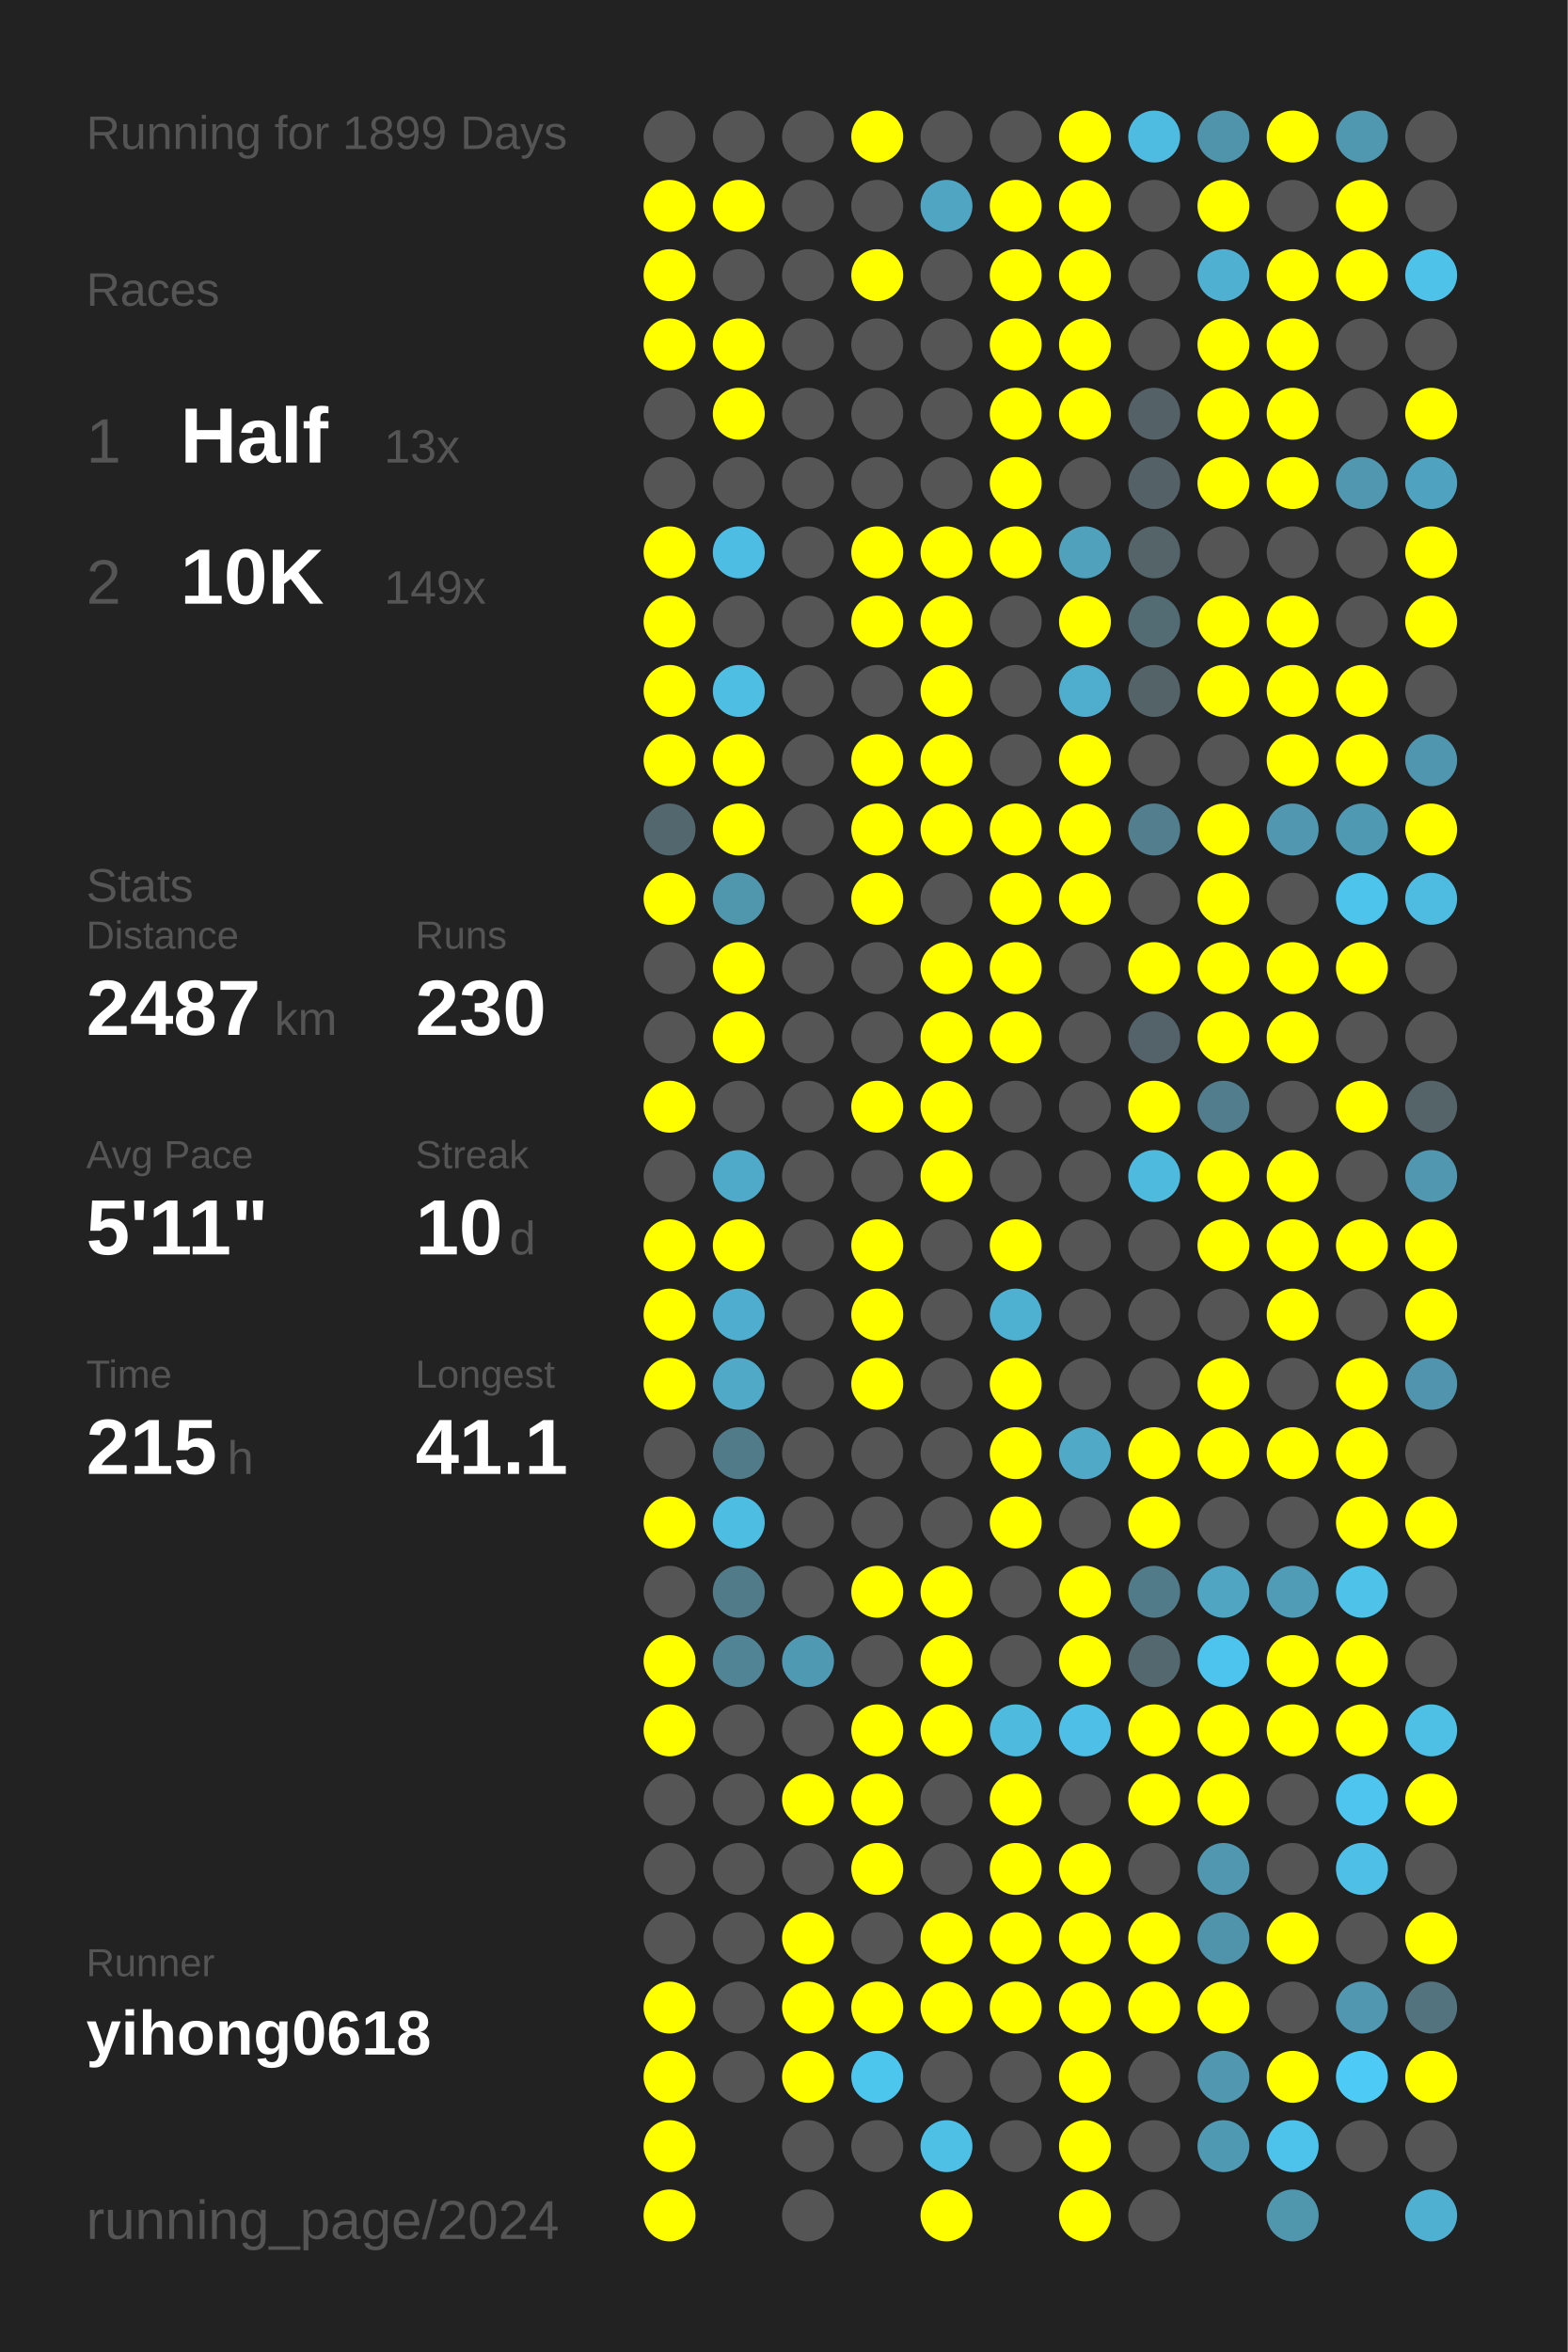
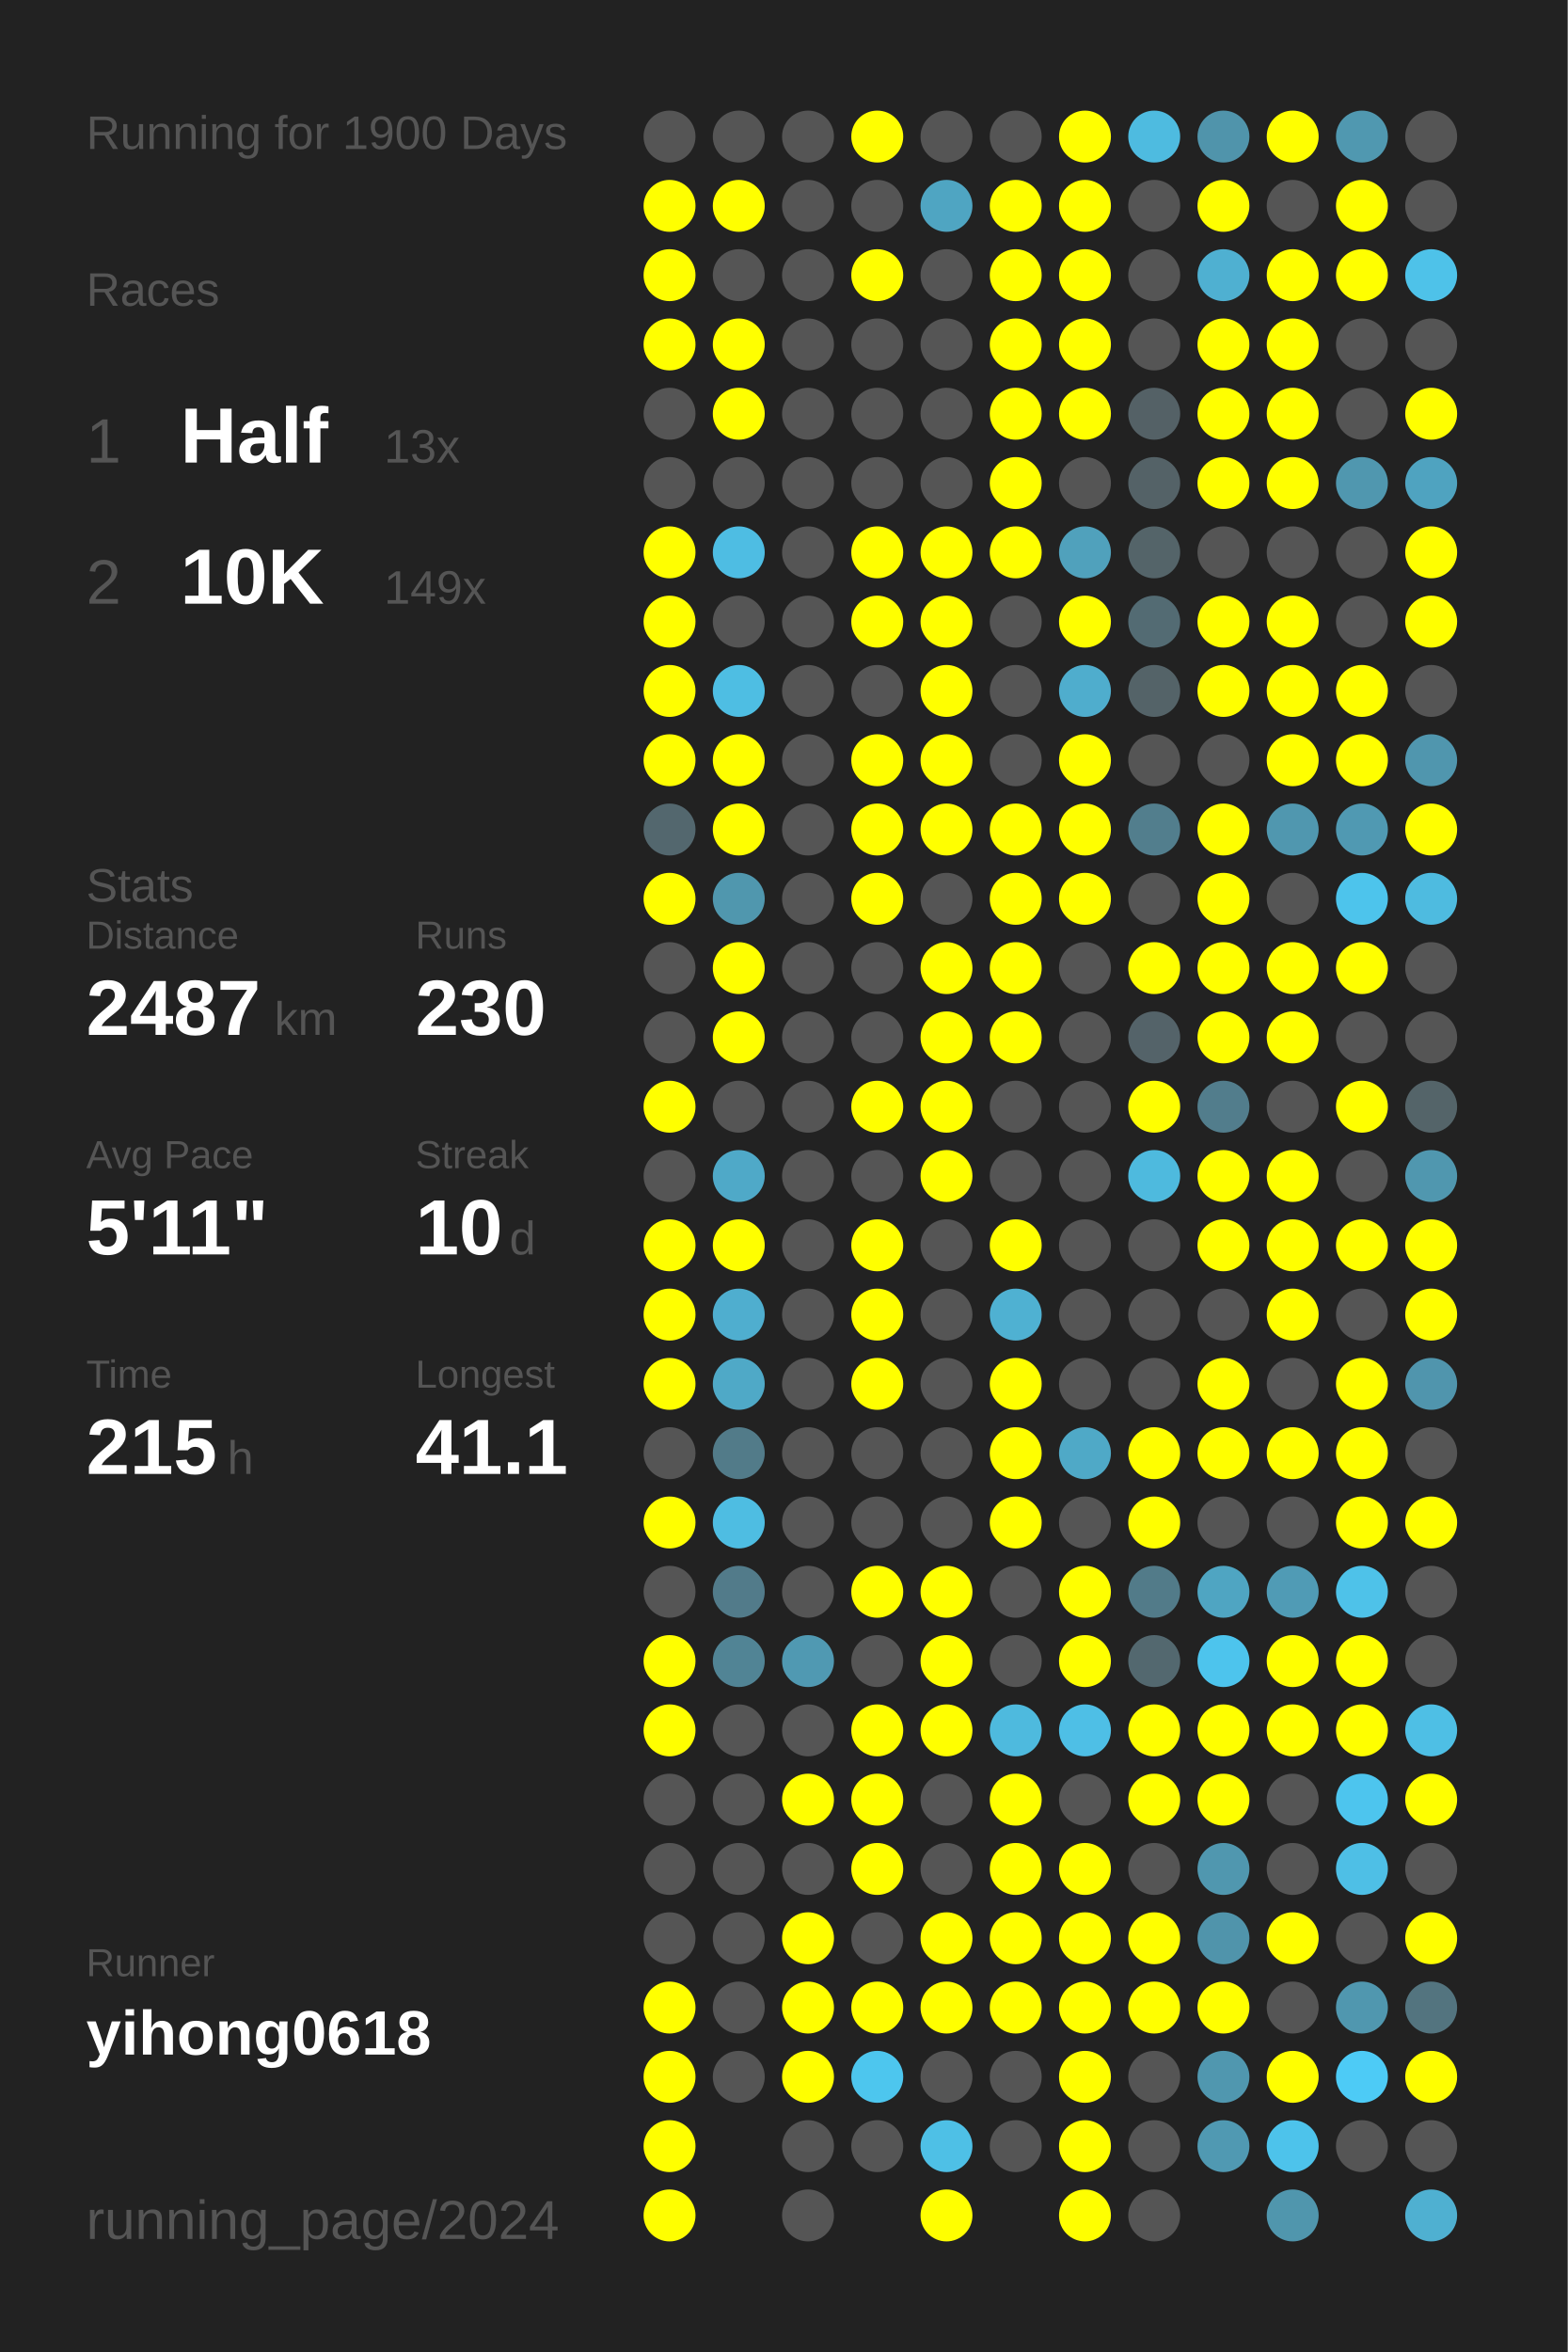
<svg xmlns="http://www.w3.org/2000/svg" baseProfile="full" height="300mm" version="1.1" viewBox="0,0,200,300" width="200mm">
  <defs />
  <rect fill="#222222" height="300" width="200" x="0" y="0" />
-   <text fill="#555555" style="font-size:6px; font-family:Arial;" x="11" y="19">Running for 1899 Days</text>
+   <text fill="#555555" style="font-size:6px; font-family:Arial;" x="11" y="19">Running for 1900 Days</text>
  <text fill="#555555" style="font-size:6px; font-family:Arial;" x="11" y="39">Races</text>
  <text fill="#555555" style="font-size:8px; font-family:Arial;" x="11" y="59">1</text>
  <text fill="#FFFFFF" style="font-size:10px; font-family:Arial; font-weight:bold;" x="23" y="59">Half</text>
  <text fill="#555555" style="font-size:6px; font-family:Arial;" x="49" y="59">13x</text>
  <text fill="#555555" style="font-size:8px; font-family:Arial;" x="11" y="77">2</text>
  <text fill="#FFFFFF" style="font-size:10px; font-family:Arial; font-weight:bold;" x="23" y="77">10K</text>
  <text fill="#555555" style="font-size:6px; font-family:Arial;" x="49" y="77">149x</text>
  <text fill="#555555" style="font-size:6px; font-family:Arial;" x="11" y="115">Stats</text>
  <text fill="#555555" style="font-size:5px; font-family:Arial;" x="11" y="121">Distance</text>
  <text fill="#FFFFFF" style="font-size:10px; font-family:Arial; font-weight:bold;" x="11" y="132">2487</text>
  <text fill="#555555" style="font-size:6px; font-family:Arial;" x="35" y="132">km</text>
  <text fill="#555555" style="font-size:5px; font-family:Arial;" x="53" y="121">Runs</text>
  <text fill="#FFFFFF" style="font-size:10px; font-family:Arial; font-weight:bold;" x="53" y="132">230</text>
  <text fill="#555555" style="font-size:5px; font-family:Arial;" x="11" y="149">Avg Pace</text>
  <text fill="#FFFFFF" style="font-size:10px; font-family:Arial; font-weight:bold;" x="11" y="160">5'11"</text>
  <text fill="#555555" style="font-size:5px; font-family:Arial;" x="53" y="149">Streak</text>
  <text fill="#FFFFFF" style="font-size:10px; font-family:Arial; font-weight:bold;" x="53" y="160">10</text>
  <text fill="#555555" style="font-size:6px; font-family:Arial;" x="65" y="160">d</text>
  <text fill="#555555" style="font-size:5px; font-family:Arial;" x="11" y="177">Time</text>
  <text fill="#FFFFFF" style="font-size:10px; font-family:Arial; font-weight:bold;" x="11" y="188">215</text>
  <text fill="#555555" style="font-size:6px; font-family:Arial;" x="29" y="188">h</text>
  <text fill="#555555" style="font-size:5px; font-family:Arial;" x="53" y="177">Longest</text>
  <text fill="#FFFFFF" style="font-size:10px; font-family:Arial; font-weight:bold;" x="53" y="188">41.1</text>
  <text fill="#555555" style="font-size:5px; font-family:Arial;" x="11" y="252.065">Runner</text>
  <text fill="#FFFFFF" style="font-size:8px; font-family:Arial; font-weight:bold;" x="11" y="262.065">yihong0618</text>
  <text fill="#555555" style="font-size:7px; font-family:Arial;" x="11" y="285.581">running_page/2024</text>
  <circle cx="85.417" cy="17.419" fill="#555555" r="3.312" />
  <circle cx="85.417" cy="26.258" fill="#FFFF00" r="3.312" />
  <circle cx="85.417" cy="35.097" fill="#FFFF00" r="3.312" />
  <circle cx="85.417" cy="43.935" fill="#FFFF00" r="3.312" />
  <circle cx="85.417" cy="52.774" fill="#555555" r="3.312" />
  <circle cx="85.417" cy="61.613" fill="#555555" r="3.312" />
  <circle cx="85.417" cy="70.452" fill="#FFFF00" r="3.312" />
  <circle cx="85.417" cy="79.29" fill="#FFFF00" r="3.312" />
  <circle cx="85.417" cy="88.129" fill="#FFFF00" r="3.312" />
  <circle cx="85.417" cy="96.968" fill="#FFFF00" r="3.312" />
  <circle cx="85.417" cy="105.806" fill="#53676e" r="3.312" />
  <circle cx="85.417" cy="114.645" fill="#FFFF00" r="3.312" />
  <circle cx="85.417" cy="123.484" fill="#555555" r="3.312" />
  <circle cx="85.417" cy="132.323" fill="#555555" r="3.312" />
  <circle cx="85.417" cy="141.161" fill="#FFFF00" r="3.312" />
  <circle cx="85.417" cy="150" fill="#555555" r="3.312" />
  <circle cx="85.417" cy="158.839" fill="#FFFF00" r="3.312" />
  <circle cx="85.417" cy="167.677" fill="#FFFF00" r="3.312" />
  <circle cx="85.417" cy="176.516" fill="#FFFF00" r="3.312" />
  <circle cx="85.417" cy="185.355" fill="#555555" r="3.312" />
  <circle cx="85.417" cy="194.194" fill="#FFFF00" r="3.312" />
  <circle cx="85.417" cy="203.032" fill="#555555" r="3.312" />
  <circle cx="85.417" cy="211.871" fill="#FFFF00" r="3.312" />
  <circle cx="85.417" cy="220.71" fill="#FFFF00" r="3.312" />
  <circle cx="85.417" cy="229.548" fill="#555555" r="3.312" />
  <circle cx="85.417" cy="238.387" fill="#555555" r="3.312" />
  <circle cx="85.417" cy="247.226" fill="#555555" r="3.312" />
  <circle cx="85.417" cy="256.065" fill="#FFFF00" r="3.312" />
  <circle cx="85.417" cy="264.903" fill="#FFFF00" r="3.312" />
  <circle cx="85.417" cy="273.742" fill="#FFFF00" r="3.312" />
  <circle cx="85.417" cy="282.581" fill="#FFFF00" r="3.312" />
  <circle cx="94.25" cy="17.419" fill="#555555" r="3.312" />
  <circle cx="94.25" cy="26.258" fill="#FFFF00" r="3.312" />
  <circle cx="94.25" cy="35.097" fill="#555555" r="3.312" />
  <circle cx="94.25" cy="43.935" fill="#FFFF00" r="3.312" />
  <circle cx="94.25" cy="52.774" fill="#FFFF00" r="3.312" />
  <circle cx="94.25" cy="61.613" fill="#555555" r="3.312" />
  <circle cx="94.25" cy="70.452" fill="#4ebde3" r="3.312" />
  <circle cx="94.25" cy="79.29" fill="#555555" r="3.312" />
  <circle cx="94.25" cy="88.129" fill="#4ebee3" r="3.312" />
  <circle cx="94.25" cy="96.968" fill="#FFFF00" r="3.312" />
  <circle cx="94.25" cy="105.806" fill="#FFFF00" r="3.312" />
  <circle cx="94.25" cy="114.645" fill="#5097ae" r="3.312" />
  <circle cx="94.25" cy="123.484" fill="#FFFF00" r="3.312" />
  <circle cx="94.25" cy="132.323" fill="#FFFF00" r="3.312" />
  <circle cx="94.25" cy="141.161" fill="#555555" r="3.312" />
  <circle cx="94.25" cy="150" fill="#4fa9c8" r="3.312" />
  <circle cx="94.25" cy="158.839" fill="#FFFF00" r="3.312" />
  <circle cx="94.25" cy="167.677" fill="#4faecf" r="3.312" />
  <circle cx="94.25" cy="176.516" fill="#4fa9c7" r="3.312" />
  <circle cx="94.25" cy="185.355" fill="#527b89" r="3.312" />
  <circle cx="94.25" cy="194.194" fill="#4ebde2" r="3.312" />
  <circle cx="94.25" cy="203.032" fill="#527b8a" r="3.312" />
  <circle cx="94.25" cy="211.871" fill="#518495" r="3.312" />
  <circle cx="94.25" cy="220.71" fill="#555555" r="3.312" />
  <circle cx="94.25" cy="229.548" fill="#555555" r="3.312" />
  <circle cx="94.25" cy="238.387" fill="#555555" r="3.312" />
  <circle cx="94.25" cy="247.226" fill="#555555" r="3.312" />
  <circle cx="94.25" cy="256.065" fill="#555555" r="3.312" />
  <circle cx="94.25" cy="264.903" fill="#555555" r="3.312" />
  <circle cx="103.083" cy="17.419" fill="#555555" r="3.312" />
  <circle cx="103.083" cy="26.258" fill="#555555" r="3.312" />
  <circle cx="103.083" cy="35.097" fill="#555555" r="3.312" />
  <circle cx="103.083" cy="43.935" fill="#555555" r="3.312" />
  <circle cx="103.083" cy="52.774" fill="#555555" r="3.312" />
  <circle cx="103.083" cy="61.613" fill="#555555" r="3.312" />
  <circle cx="103.083" cy="70.452" fill="#555555" r="3.312" />
  <circle cx="103.083" cy="79.29" fill="#555555" r="3.312" />
  <circle cx="103.083" cy="88.129" fill="#555555" r="3.312" />
  <circle cx="103.083" cy="96.968" fill="#555555" r="3.312" />
  <circle cx="103.083" cy="105.806" fill="#555555" r="3.312" />
  <circle cx="103.083" cy="114.645" fill="#555555" r="3.312" />
  <circle cx="103.083" cy="123.484" fill="#555555" r="3.312" />
  <circle cx="103.083" cy="132.323" fill="#555555" r="3.312" />
  <circle cx="103.083" cy="141.161" fill="#555555" r="3.312" />
  <circle cx="103.083" cy="150" fill="#555555" r="3.312" />
  <circle cx="103.083" cy="158.839" fill="#555555" r="3.312" />
  <circle cx="103.083" cy="167.677" fill="#555555" r="3.312" />
  <circle cx="103.083" cy="176.516" fill="#555555" r="3.312" />
  <circle cx="103.083" cy="185.355" fill="#555555" r="3.312" />
  <circle cx="103.083" cy="194.194" fill="#555555" r="3.312" />
  <circle cx="103.083" cy="203.032" fill="#555555" r="3.312" />
  <circle cx="103.083" cy="211.871" fill="#5099b2" r="3.312" />
  <circle cx="103.083" cy="220.71" fill="#555555" r="3.312" />
  <circle cx="103.083" cy="229.548" fill="#FFFF00" r="3.312" />
  <circle cx="103.083" cy="238.387" fill="#555555" r="3.312" />
  <circle cx="103.083" cy="247.226" fill="#FFFF00" r="3.312" />
  <circle cx="103.083" cy="256.065" fill="#FFFF00" r="3.312" />
  <circle cx="103.083" cy="264.903" fill="#FFFF00" r="3.312" />
  <circle cx="103.083" cy="273.742" fill="#555555" r="3.312" />
  <circle cx="103.083" cy="282.581" fill="#555555" r="3.312" />
  <circle cx="111.917" cy="17.419" fill="#FFFF00" r="3.312" />
  <circle cx="111.917" cy="26.258" fill="#555555" r="3.312" />
  <circle cx="111.917" cy="35.097" fill="#FFFF00" r="3.312" />
  <circle cx="111.917" cy="43.935" fill="#555555" r="3.312" />
  <circle cx="111.917" cy="52.774" fill="#555555" r="3.312" />
  <circle cx="111.917" cy="61.613" fill="#555555" r="3.312" />
  <circle cx="111.917" cy="70.452" fill="#FFFF00" r="3.312" />
  <circle cx="111.917" cy="79.29" fill="#FFFF00" r="3.312" />
  <circle cx="111.917" cy="88.129" fill="#555555" r="3.312" />
  <circle cx="111.917" cy="96.968" fill="#FFFF00" r="3.312" />
  <circle cx="111.917" cy="105.806" fill="#FFFF00" r="3.312" />
  <circle cx="111.917" cy="114.645" fill="#FFFF00" r="3.312" />
  <circle cx="111.917" cy="123.484" fill="#555555" r="3.312" />
  <circle cx="111.917" cy="132.323" fill="#555555" r="3.312" />
  <circle cx="111.917" cy="141.161" fill="#FFFF00" r="3.312" />
  <circle cx="111.917" cy="150" fill="#555555" r="3.312" />
  <circle cx="111.917" cy="158.839" fill="#FFFF00" r="3.312" />
  <circle cx="111.917" cy="167.677" fill="#FFFF00" r="3.312" />
  <circle cx="111.917" cy="176.516" fill="#FFFF00" r="3.312" />
  <circle cx="111.917" cy="185.355" fill="#555555" r="3.312" />
  <circle cx="111.917" cy="194.194" fill="#555555" r="3.312" />
  <circle cx="111.917" cy="203.032" fill="#FFFF00" r="3.312" />
  <circle cx="111.917" cy="211.871" fill="#555555" r="3.312" />
  <circle cx="111.917" cy="220.71" fill="#FFFF00" r="3.312" />
  <circle cx="111.917" cy="229.548" fill="#FFFF00" r="3.312" />
  <circle cx="111.917" cy="238.387" fill="#FFFF00" r="3.312" />
  <circle cx="111.917" cy="247.226" fill="#555555" r="3.312" />
  <circle cx="111.917" cy="256.065" fill="#FFFF00" r="3.312" />
  <circle cx="111.917" cy="264.903" fill="#4dc6ee" r="3.312" />
  <circle cx="111.917" cy="273.742" fill="#555555" r="3.312" />
  <circle cx="120.75" cy="17.419" fill="#555555" r="3.312" />
  <circle cx="120.75" cy="26.258" fill="#4fa5c2" r="3.312" />
  <circle cx="120.75" cy="35.097" fill="#555555" r="3.312" />
  <circle cx="120.75" cy="43.935" fill="#555555" r="3.312" />
  <circle cx="120.75" cy="52.774" fill="#555555" r="3.312" />
  <circle cx="120.75" cy="61.613" fill="#555555" r="3.312" />
  <circle cx="120.75" cy="70.452" fill="#FFFF00" r="3.312" />
  <circle cx="120.75" cy="79.29" fill="#FFFF00" r="3.312" />
  <circle cx="120.75" cy="88.129" fill="#FFFF00" r="3.312" />
  <circle cx="120.75" cy="96.968" fill="#FFFF00" r="3.312" />
  <circle cx="120.75" cy="105.806" fill="#FFFF00" r="3.312" />
  <circle cx="120.75" cy="114.645" fill="#555555" r="3.312" />
  <circle cx="120.75" cy="123.484" fill="#FFFF00" r="3.312" />
  <circle cx="120.75" cy="132.323" fill="#FFFF00" r="3.312" />
  <circle cx="120.75" cy="141.161" fill="#FFFF00" r="3.312" />
  <circle cx="120.75" cy="150" fill="#FFFF00" r="3.312" />
  <circle cx="120.75" cy="158.839" fill="#555555" r="3.312" />
  <circle cx="120.75" cy="167.677" fill="#555555" r="3.312" />
  <circle cx="120.75" cy="176.516" fill="#555555" r="3.312" />
  <circle cx="120.75" cy="185.355" fill="#555555" r="3.312" />
  <circle cx="120.75" cy="194.194" fill="#555555" r="3.312" />
  <circle cx="120.75" cy="203.032" fill="#FFFF00" r="3.312" />
  <circle cx="120.75" cy="211.871" fill="#FFFF00" r="3.312" />
  <circle cx="120.75" cy="220.71" fill="#FFFF00" r="3.312" />
  <circle cx="120.75" cy="229.548" fill="#555555" r="3.312" />
  <circle cx="120.75" cy="238.387" fill="#555555" r="3.312" />
  <circle cx="120.75" cy="247.226" fill="#FFFF00" r="3.312" />
  <circle cx="120.75" cy="256.065" fill="#FFFF00" r="3.312" />
  <circle cx="120.75" cy="264.903" fill="#555555" r="3.312" />
  <circle cx="120.75" cy="273.742" fill="#4ec0e6" r="3.312" />
  <circle cx="120.75" cy="282.581" fill="#FFFF00" r="3.312" />
  <circle cx="129.583" cy="17.419" fill="#555555" r="3.312" />
  <circle cx="129.583" cy="26.258" fill="#FFFF00" r="3.312" />
  <circle cx="129.583" cy="35.097" fill="#FFFF00" r="3.312" />
  <circle cx="129.583" cy="43.935" fill="#FFFF00" r="3.312" />
  <circle cx="129.583" cy="52.774" fill="#FFFF00" r="3.312" />
  <circle cx="129.583" cy="61.613" fill="#FFFF00" r="3.312" />
  <circle cx="129.583" cy="70.452" fill="#FFFF00" r="3.312" />
  <circle cx="129.583" cy="79.29" fill="#555555" r="3.312" />
  <circle cx="129.583" cy="88.129" fill="#555555" r="3.312" />
  <circle cx="129.583" cy="96.968" fill="#555555" r="3.312" />
  <circle cx="129.583" cy="105.806" fill="#FFFF00" r="3.312" />
  <circle cx="129.583" cy="114.645" fill="#FFFF00" r="3.312" />
  <circle cx="129.583" cy="123.484" fill="#FFFF00" r="3.312" />
  <circle cx="129.583" cy="132.323" fill="#FFFF00" r="3.312" />
  <circle cx="129.583" cy="141.161" fill="#555555" r="3.312" />
  <circle cx="129.583" cy="150" fill="#555555" r="3.312" />
  <circle cx="129.583" cy="158.839" fill="#FFFF00" r="3.312" />
  <circle cx="129.583" cy="167.677" fill="#4fb1d2" r="3.312" />
  <circle cx="129.583" cy="176.516" fill="#FFFF00" r="3.312" />
  <circle cx="129.583" cy="185.355" fill="#FFFF00" r="3.312" />
  <circle cx="129.583" cy="194.194" fill="#FFFF00" r="3.312" />
  <circle cx="129.583" cy="203.032" fill="#555555" r="3.312" />
  <circle cx="129.583" cy="211.871" fill="#555555" r="3.312" />
  <circle cx="129.583" cy="220.71" fill="#4ebade" r="3.312" />
  <circle cx="129.583" cy="229.548" fill="#FFFF00" r="3.312" />
  <circle cx="129.583" cy="238.387" fill="#FFFF00" r="3.312" />
  <circle cx="129.583" cy="247.226" fill="#FFFF00" r="3.312" />
  <circle cx="129.583" cy="256.065" fill="#FFFF00" r="3.312" />
  <circle cx="129.583" cy="264.903" fill="#555555" r="3.312" />
  <circle cx="129.583" cy="273.742" fill="#555555" r="3.312" />
  <circle cx="138.417" cy="17.419" fill="#FFFF00" r="3.312" />
  <circle cx="138.417" cy="26.258" fill="#FFFF00" r="3.312" />
  <circle cx="138.417" cy="35.097" fill="#FFFF00" r="3.312" />
  <circle cx="138.417" cy="43.935" fill="#FFFF00" r="3.312" />
  <circle cx="138.417" cy="52.774" fill="#FFFF00" r="3.312" />
  <circle cx="138.417" cy="61.613" fill="#555555" r="3.312" />
  <circle cx="138.417" cy="70.452" fill="#50a1bc" r="3.312" />
  <circle cx="138.417" cy="79.29" fill="#FFFF00" r="3.312" />
  <circle cx="138.417" cy="88.129" fill="#4fadcd" r="3.312" />
  <circle cx="138.417" cy="96.968" fill="#FFFF00" r="3.312" />
  <circle cx="138.417" cy="105.806" fill="#FFFF00" r="3.312" />
  <circle cx="138.417" cy="114.645" fill="#FFFF00" r="3.312" />
  <circle cx="138.417" cy="123.484" fill="#555555" r="3.312" />
  <circle cx="138.417" cy="132.323" fill="#555555" r="3.312" />
  <circle cx="138.417" cy="141.161" fill="#555555" r="3.312" />
  <circle cx="138.417" cy="150" fill="#555555" r="3.312" />
  <circle cx="138.417" cy="158.839" fill="#555555" r="3.312" />
  <circle cx="138.417" cy="167.677" fill="#555555" r="3.312" />
  <circle cx="138.417" cy="176.516" fill="#555555" r="3.312" />
  <circle cx="138.417" cy="185.355" fill="#4fa9c7" r="3.312" />
  <circle cx="138.417" cy="194.194" fill="#555555" r="3.312" />
  <circle cx="138.417" cy="203.032" fill="#FFFF00" r="3.312" />
  <circle cx="138.417" cy="211.871" fill="#FFFF00" r="3.312" />
  <circle cx="138.417" cy="220.71" fill="#4ebfe6" r="3.312" />
  <circle cx="138.417" cy="229.548" fill="#555555" r="3.312" />
  <circle cx="138.417" cy="238.387" fill="#FFFF00" r="3.312" />
  <circle cx="138.417" cy="247.226" fill="#FFFF00" r="3.312" />
  <circle cx="138.417" cy="256.065" fill="#FFFF00" r="3.312" />
  <circle cx="138.417" cy="264.903" fill="#FFFF00" r="3.312" />
  <circle cx="138.417" cy="273.742" fill="#FFFF00" r="3.312" />
  <circle cx="138.417" cy="282.581" fill="#FFFF00" r="3.312" />
  <circle cx="147.25" cy="17.419" fill="#4ebbe0" r="3.312" />
  <circle cx="147.25" cy="26.258" fill="#555555" r="3.312" />
  <circle cx="147.25" cy="35.097" fill="#555555" r="3.312" />
  <circle cx="147.25" cy="43.935" fill="#555555" r="3.312" />
  <circle cx="147.25" cy="52.774" fill="#546166" r="3.312" />
  <circle cx="147.25" cy="61.613" fill="#546267" r="3.312" />
  <circle cx="147.25" cy="70.452" fill="#546469" r="3.312" />
  <circle cx="147.25" cy="79.29" fill="#536b73" r="3.312" />
  <circle cx="147.25" cy="88.129" fill="#546368" r="3.312" />
  <circle cx="147.25" cy="96.968" fill="#555555" r="3.312" />
  <circle cx="147.25" cy="105.806" fill="#527e8d" r="3.312" />
  <circle cx="147.25" cy="114.645" fill="#555555" r="3.312" />
  <circle cx="147.25" cy="123.484" fill="#FFFF00" r="3.312" />
  <circle cx="147.25" cy="132.323" fill="#546369" r="3.312" />
  <circle cx="147.25" cy="141.161" fill="#FFFF00" r="3.312" />
  <circle cx="147.25" cy="150" fill="#4ebade" r="3.312" />
  <circle cx="147.25" cy="158.839" fill="#555555" r="3.312" />
  <circle cx="147.25" cy="167.677" fill="#555555" r="3.312" />
  <circle cx="147.25" cy="176.516" fill="#555555" r="3.312" />
  <circle cx="147.25" cy="185.355" fill="#FFFF00" r="3.312" />
  <circle cx="147.25" cy="194.194" fill="#FFFF00" r="3.312" />
  <circle cx="147.25" cy="203.032" fill="#527b89" r="3.312" />
  <circle cx="147.25" cy="211.871" fill="#53686f" r="3.312" />
  <circle cx="147.25" cy="220.71" fill="#FFFF00" r="3.312" />
  <circle cx="147.25" cy="229.548" fill="#FFFF00" r="3.312" />
  <circle cx="147.25" cy="238.387" fill="#555555" r="3.312" />
  <circle cx="147.25" cy="247.226" fill="#FFFF00" r="3.312" />
  <circle cx="147.25" cy="256.065" fill="#FFFF00" r="3.312" />
  <circle cx="147.25" cy="264.903" fill="#555555" r="3.312" />
  <circle cx="147.25" cy="273.742" fill="#555555" r="3.312" />
  <circle cx="147.25" cy="282.581" fill="#555555" r="3.312" />
  <circle cx="156.083" cy="17.419" fill="#5094ab" r="3.312" />
  <circle cx="156.083" cy="26.258" fill="#FFFF00" r="3.312" />
  <circle cx="156.083" cy="35.097" fill="#4fb0d1" r="3.312" />
  <circle cx="156.083" cy="43.935" fill="#FFFF00" r="3.312" />
  <circle cx="156.083" cy="52.774" fill="#FFFF00" r="3.312" />
  <circle cx="156.083" cy="61.613" fill="#FFFF00" r="3.312" />
  <circle cx="156.083" cy="70.452" fill="#555555" r="3.312" />
  <circle cx="156.083" cy="79.29" fill="#FFFF00" r="3.312" />
  <circle cx="156.083" cy="88.129" fill="#FFFF00" r="3.312" />
  <circle cx="156.083" cy="96.968" fill="#555555" r="3.312" />
  <circle cx="156.083" cy="105.806" fill="#FFFF00" r="3.312" />
  <circle cx="156.083" cy="114.645" fill="#FFFF00" r="3.312" />
  <circle cx="156.083" cy="123.484" fill="#FFFF00" r="3.312" />
  <circle cx="156.083" cy="132.323" fill="#FFFF00" r="3.312" />
  <circle cx="156.083" cy="141.161" fill="#527d8c" r="3.312" />
  <circle cx="156.083" cy="150" fill="#FFFF00" r="3.312" />
  <circle cx="156.083" cy="158.839" fill="#FFFF00" r="3.312" />
  <circle cx="156.083" cy="167.677" fill="#555555" r="3.312" />
  <circle cx="156.083" cy="176.516" fill="#FFFF00" r="3.312" />
  <circle cx="156.083" cy="185.355" fill="#FFFF00" r="3.312" />
  <circle cx="156.083" cy="194.194" fill="#555555" r="3.312" />
  <circle cx="156.083" cy="203.032" fill="#4fa5c2" r="3.312" />
  <circle cx="156.083" cy="211.871" fill="#4dc4ed" r="3.312" />
  <circle cx="156.083" cy="220.71" fill="#FFFF00" r="3.312" />
  <circle cx="156.083" cy="229.548" fill="#FFFF00" r="3.312" />
  <circle cx="156.083" cy="238.387" fill="#5097af" r="3.312" />
  <circle cx="156.083" cy="247.226" fill="#5094ab" r="3.312" />
  <circle cx="156.083" cy="256.065" fill="#FFFF00" r="3.312" />
  <circle cx="156.083" cy="264.903" fill="#5097af" r="3.312" />
  <circle cx="156.083" cy="273.742" fill="#5099b2" r="3.312" />
  <circle cx="164.917" cy="17.419" fill="#FFFF00" r="3.312" />
  <circle cx="164.917" cy="26.258" fill="#555555" r="3.312" />
  <circle cx="164.917" cy="35.097" fill="#FFFF00" r="3.312" />
  <circle cx="164.917" cy="43.935" fill="#FFFF00" r="3.312" />
  <circle cx="164.917" cy="52.774" fill="#FFFF00" r="3.312" />
  <circle cx="164.917" cy="61.613" fill="#FFFF00" r="3.312" />
  <circle cx="164.917" cy="70.452" fill="#555555" r="3.312" />
  <circle cx="164.917" cy="79.29" fill="#FFFF00" r="3.312" />
  <circle cx="164.917" cy="88.129" fill="#FFFF00" r="3.312" />
  <circle cx="164.917" cy="96.968" fill="#FFFF00" r="3.312" />
  <circle cx="164.917" cy="105.806" fill="#5097af" r="3.312" />
  <circle cx="164.917" cy="114.645" fill="#555555" r="3.312" />
  <circle cx="164.917" cy="123.484" fill="#FFFF00" r="3.312" />
  <circle cx="164.917" cy="132.323" fill="#FFFF00" r="3.312" />
  <circle cx="164.917" cy="141.161" fill="#555555" r="3.312" />
  <circle cx="164.917" cy="150" fill="#FFFF00" r="3.312" />
  <circle cx="164.917" cy="158.839" fill="#FFFF00" r="3.312" />
  <circle cx="164.917" cy="167.677" fill="#FFFF00" r="3.312" />
  <circle cx="164.917" cy="176.516" fill="#555555" r="3.312" />
  <circle cx="164.917" cy="185.355" fill="#FFFF00" r="3.312" />
  <circle cx="164.917" cy="194.194" fill="#555555" r="3.312" />
  <circle cx="164.917" cy="203.032" fill="#509bb5" r="3.312" />
  <circle cx="164.917" cy="211.871" fill="#FFFF00" r="3.312" />
  <circle cx="164.917" cy="220.71" fill="#FFFF00" r="3.312" />
  <circle cx="164.917" cy="229.548" fill="#555555" r="3.312" />
  <circle cx="164.917" cy="238.387" fill="#555555" r="3.312" />
  <circle cx="164.917" cy="247.226" fill="#FFFF00" r="3.312" />
  <circle cx="164.917" cy="256.065" fill="#555555" r="3.312" />
  <circle cx="164.917" cy="264.903" fill="#FFFF00" r="3.312" />
  <circle cx="164.917" cy="273.742" fill="#4dc3eb" r="3.312" />
  <circle cx="164.917" cy="282.581" fill="#5096ad" r="3.312" />
  <circle cx="173.75" cy="17.419" fill="#5098b0" r="3.312" />
  <circle cx="173.75" cy="26.258" fill="#FFFF00" r="3.312" />
  <circle cx="173.75" cy="35.097" fill="#FFFF00" r="3.312" />
  <circle cx="173.75" cy="43.935" fill="#555555" r="3.312" />
  <circle cx="173.75" cy="52.774" fill="#555555" r="3.312" />
  <circle cx="173.75" cy="61.613" fill="#5097af" r="3.312" />
  <circle cx="173.75" cy="70.452" fill="#555555" r="3.312" />
  <circle cx="173.75" cy="79.29" fill="#555555" r="3.312" />
  <circle cx="173.75" cy="88.129" fill="#FFFF00" r="3.312" />
  <circle cx="173.75" cy="96.968" fill="#FFFF00" r="3.312" />
  <circle cx="173.75" cy="105.806" fill="#5099b2" r="3.312" />
  <circle cx="173.75" cy="114.645" fill="#4dc4ec" r="3.312" />
  <circle cx="173.75" cy="123.484" fill="#FFFF00" r="3.312" />
  <circle cx="173.75" cy="132.323" fill="#555555" r="3.312" />
  <circle cx="173.75" cy="141.161" fill="#FFFF00" r="3.312" />
  <circle cx="173.75" cy="150" fill="#555555" r="3.312" />
  <circle cx="173.75" cy="158.839" fill="#FFFF00" r="3.312" />
  <circle cx="173.75" cy="167.677" fill="#555555" r="3.312" />
  <circle cx="173.75" cy="176.516" fill="#FFFF00" r="3.312" />
  <circle cx="173.75" cy="185.355" fill="#FFFF00" r="3.312" />
  <circle cx="173.75" cy="194.194" fill="#FFFF00" r="3.312" />
  <circle cx="173.75" cy="203.032" fill="#4ec2e9" r="3.312" />
  <circle cx="173.75" cy="211.871" fill="#FFFF00" r="3.312" />
  <circle cx="173.75" cy="220.71" fill="#FFFF00" r="3.312" />
  <circle cx="173.75" cy="229.548" fill="#4dc5ee" r="3.312" />
  <circle cx="173.75" cy="238.387" fill="#4ebfe6" r="3.312" />
  <circle cx="173.75" cy="247.226" fill="#555555" r="3.312" />
  <circle cx="173.75" cy="256.065" fill="#5097af" r="3.312" />
  <circle cx="173.75" cy="264.903" fill="#4dcbf6" r="3.312" />
  <circle cx="173.75" cy="273.742" fill="#555555" r="3.312" />
  <circle cx="182.583" cy="17.419" fill="#555555" r="3.312" />
  <circle cx="182.583" cy="26.258" fill="#555555" r="3.312" />
  <circle cx="182.583" cy="35.097" fill="#4ec2e9" r="3.312" />
  <circle cx="182.583" cy="43.935" fill="#555555" r="3.312" />
  <circle cx="182.583" cy="52.774" fill="#FFFF00" r="3.312" />
  <circle cx="182.583" cy="61.613" fill="#4fa3c0" r="3.312" />
  <circle cx="182.583" cy="70.452" fill="#FFFF00" r="3.312" />
  <circle cx="182.583" cy="79.29" fill="#FFFF00" r="3.312" />
  <circle cx="182.583" cy="88.129" fill="#555555" r="3.312" />
  <circle cx="182.583" cy="96.968" fill="#5096ae" r="3.312" />
  <circle cx="182.583" cy="105.806" fill="#FFFF00" r="3.312" />
  <circle cx="182.583" cy="114.645" fill="#4ebbe0" r="3.312" />
  <circle cx="182.583" cy="123.484" fill="#555555" r="3.312" />
  <circle cx="182.583" cy="132.323" fill="#555555" r="3.312" />
  <circle cx="182.583" cy="141.161" fill="#546469" r="3.312" />
  <circle cx="182.583" cy="150" fill="#5097af" r="3.312" />
  <circle cx="182.583" cy="158.839" fill="#FFFF00" r="3.312" />
  <circle cx="182.583" cy="167.677" fill="#FFFF00" r="3.312" />
  <circle cx="182.583" cy="176.516" fill="#5095ad" r="3.312" />
  <circle cx="182.583" cy="185.355" fill="#555555" r="3.312" />
  <circle cx="182.583" cy="194.194" fill="#FFFF00" r="3.312" />
  <circle cx="182.583" cy="203.032" fill="#555555" r="3.312" />
  <circle cx="182.583" cy="211.871" fill="#555555" r="3.312" />
  <circle cx="182.583" cy="220.71" fill="#4ebfe5" r="3.312" />
  <circle cx="182.583" cy="229.548" fill="#FFFF00" r="3.312" />
  <circle cx="182.583" cy="238.387" fill="#555555" r="3.312" />
  <circle cx="182.583" cy="247.226" fill="#FFFF00" r="3.312" />
  <circle cx="182.583" cy="256.065" fill="#53747f" r="3.312" />
  <circle cx="182.583" cy="264.903" fill="#FFFF00" r="3.312" />
  <circle cx="182.583" cy="273.742" fill="#555555" r="3.312" />
  <circle cx="182.583" cy="282.581" fill="#4fb0d1" r="3.312" />
</svg>
